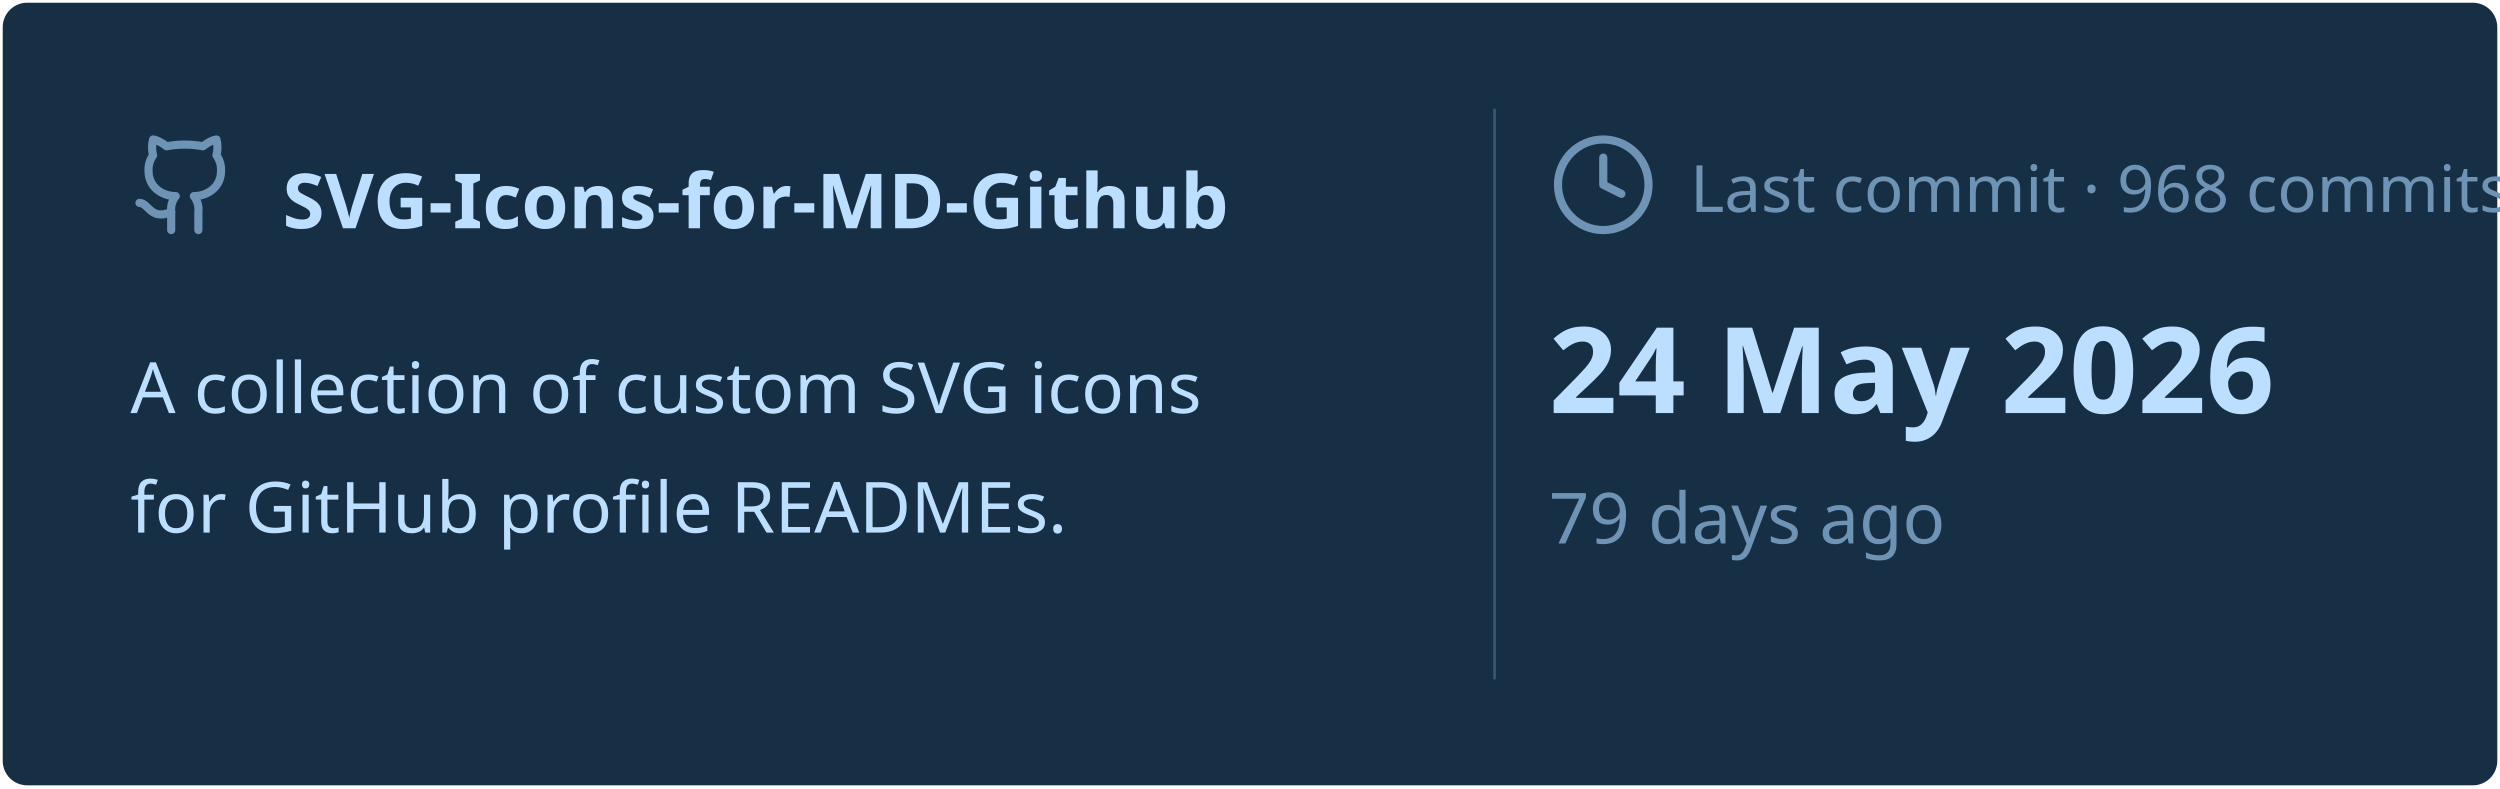
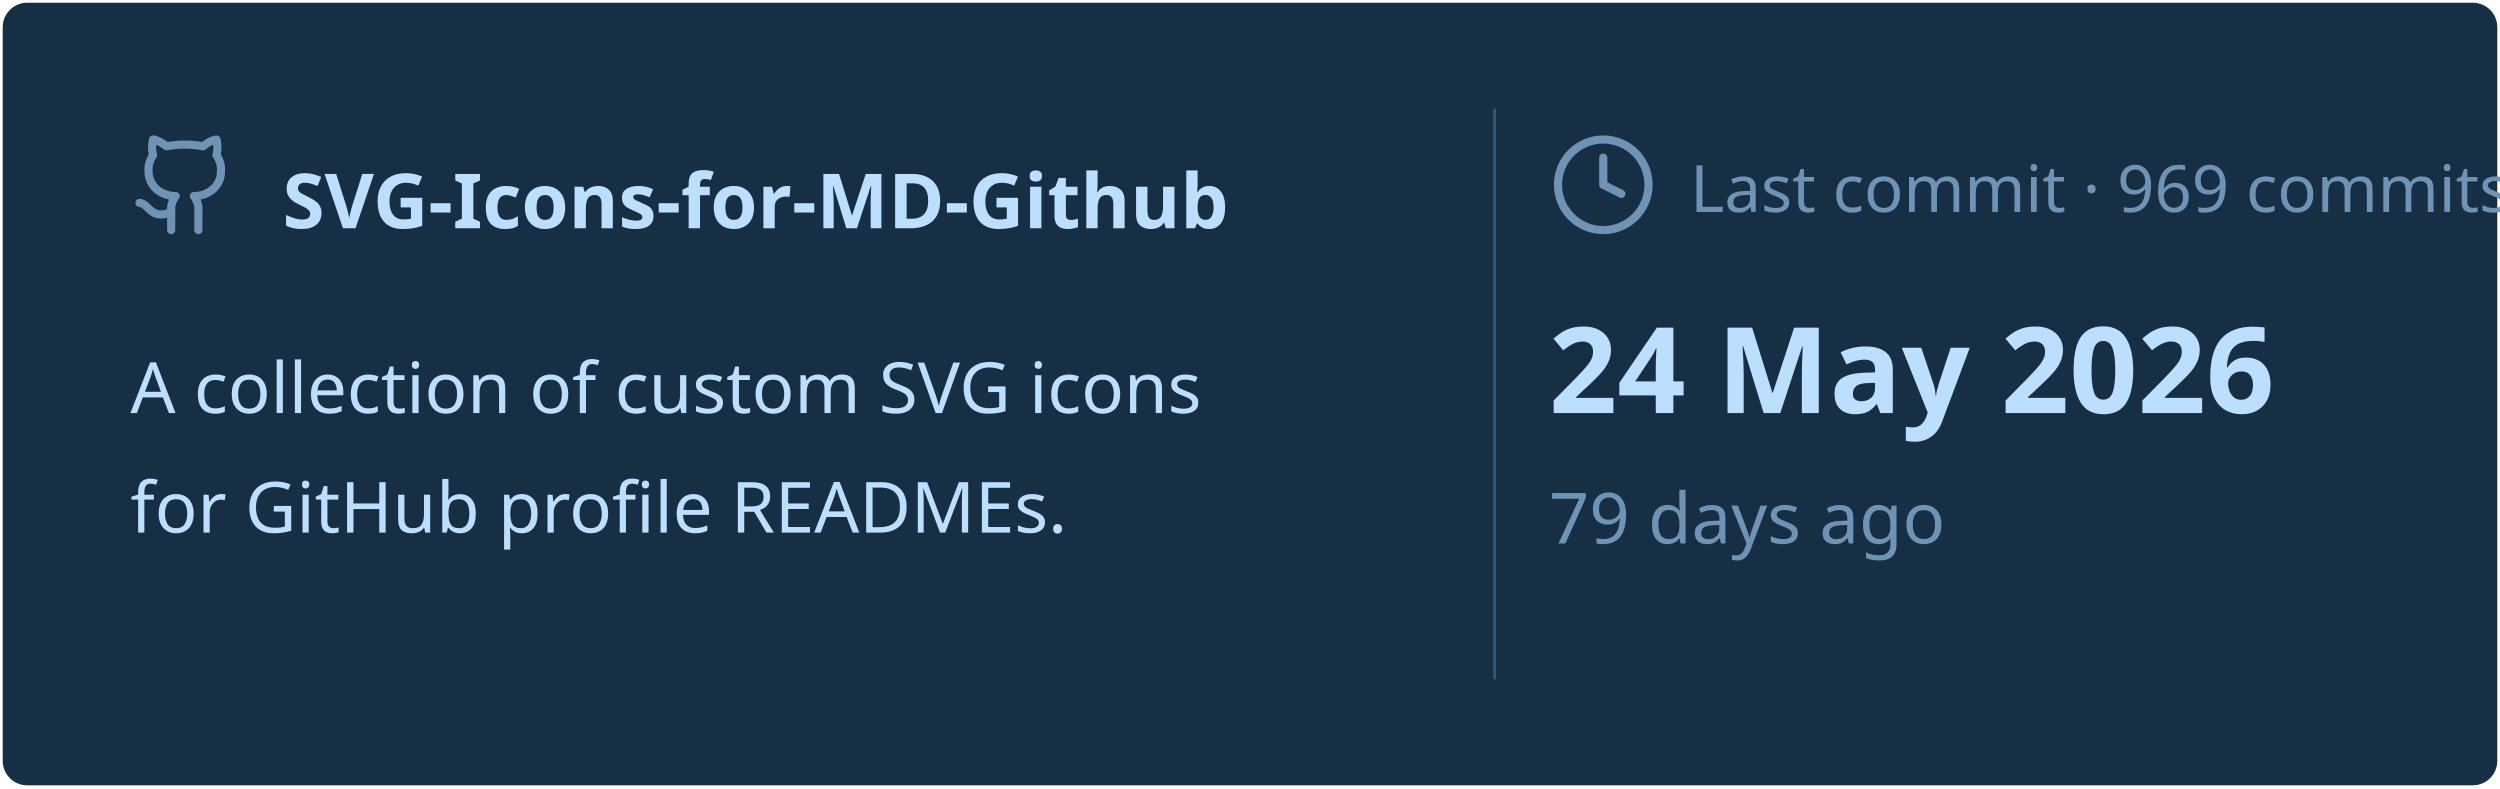
<svg xmlns="http://www.w3.org/2000/svg" viewBox="0 0 460 145" width="460px" height="145px">
  <rect stroke="#000000" stroke-opacity="0" fill="#172F45" rx="4.5" x="0.5" y="0.5" width="459" height="144" />
  <g transform="translate(24, 42)">
    <svg x="0" y="-18" width="20" height="20" viewBox="0 0 24 24" fill="none" stroke="#6E93B5" stroke-width="1.8" stroke-linecap="round" stroke-linejoin="round">
      <path d="M15 22v-4a4.8 4.8 0 0 0-1-3.5c3 0 6-2 6-5.5.08-1.25-.27-2.48-1-3.5.28-1.15.28-2.35 0-3.5 0 0-1 0-3 1.5-2.64-.5-5.36-.5-8 0C6 2 5 2 5 2c-.3 1.15-.3 2.35 0 3.5A5.403 5.403 0 0 0 4 9c0 3.5 3 5.5 6 5.5-.39.49-.68 1.05-.85 1.65-.17.6-.22 1.23-.15 1.85v4" />
      <path d="M9 18c-4.51 2-5-2-7-2" />
    </svg>
    <text x="28" y="0" font-family="&quot;Segoe UI&quot;, Ubuntu, sans-serif" font-size="14" font-weight="700" fill="#BDDFFF">SVG-Icons-for-MD-Github</text>
  </g>
  <text x="24" y="76" font-family="&quot;Segoe UI&quot;, Ubuntu, sans-serif" font-size="13" font-weight="400" fill="#BDDFFF">A collection of custom SVG icons</text>
  <text x="24" y="98" font-family="&quot;Segoe UI&quot;, Ubuntu, sans-serif" font-size="13" font-weight="400" fill="#BDDFFF">for GitHub profile READMEs.</text>
  <line x1="275" y1="20" x2="275" y2="125" stroke="#6E93B5" stroke-width="0.5" stroke-opacity="0.4" />
  <svg x="285" y="24" width="20" height="20" viewBox="0 0 24 24" fill="none" stroke="#6E93B5" stroke-width="1.8" stroke-linecap="round" stroke-linejoin="round">
    <circle cx="12" cy="12" r="10" />
    <polyline points="12 6 12 12 16 14" />
  </svg>
-   <text x="311" y="39" font-family="&quot;Segoe UI&quot;, Ubuntu, sans-serif" font-size="12" font-weight="400" fill="#6E93B5">Last commit · 968 commits</text>
+   <text x="311" y="39" font-family="&quot;Segoe UI&quot;, Ubuntu, sans-serif" font-size="12" font-weight="400" fill="#6E93B5">Last commit · 969 commits</text>
  <text x="285" y="76" font-family="&quot;Segoe UI&quot;, Ubuntu, sans-serif" font-size="22" font-weight="700" fill="#BDDFFF">24 May 2026</text>
  <text x="285" y="100" font-family="&quot;Segoe UI&quot;, Ubuntu, sans-serif" font-size="13" font-weight="400" fill="#6E93B5">79 days ago</text>
</svg>
